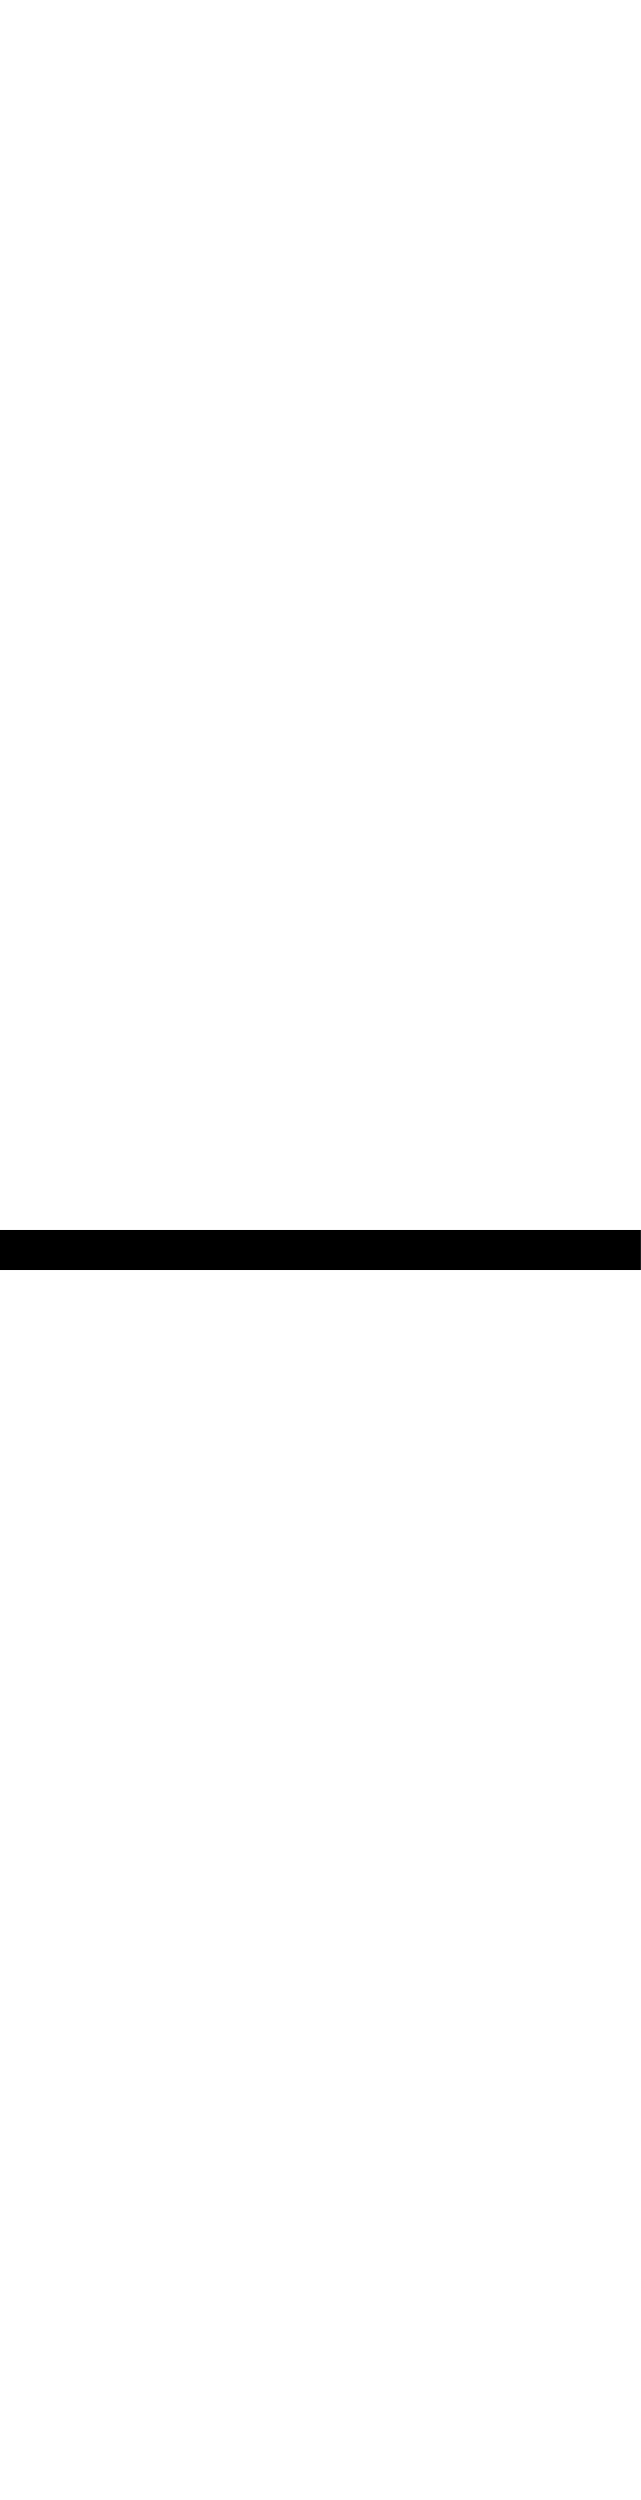
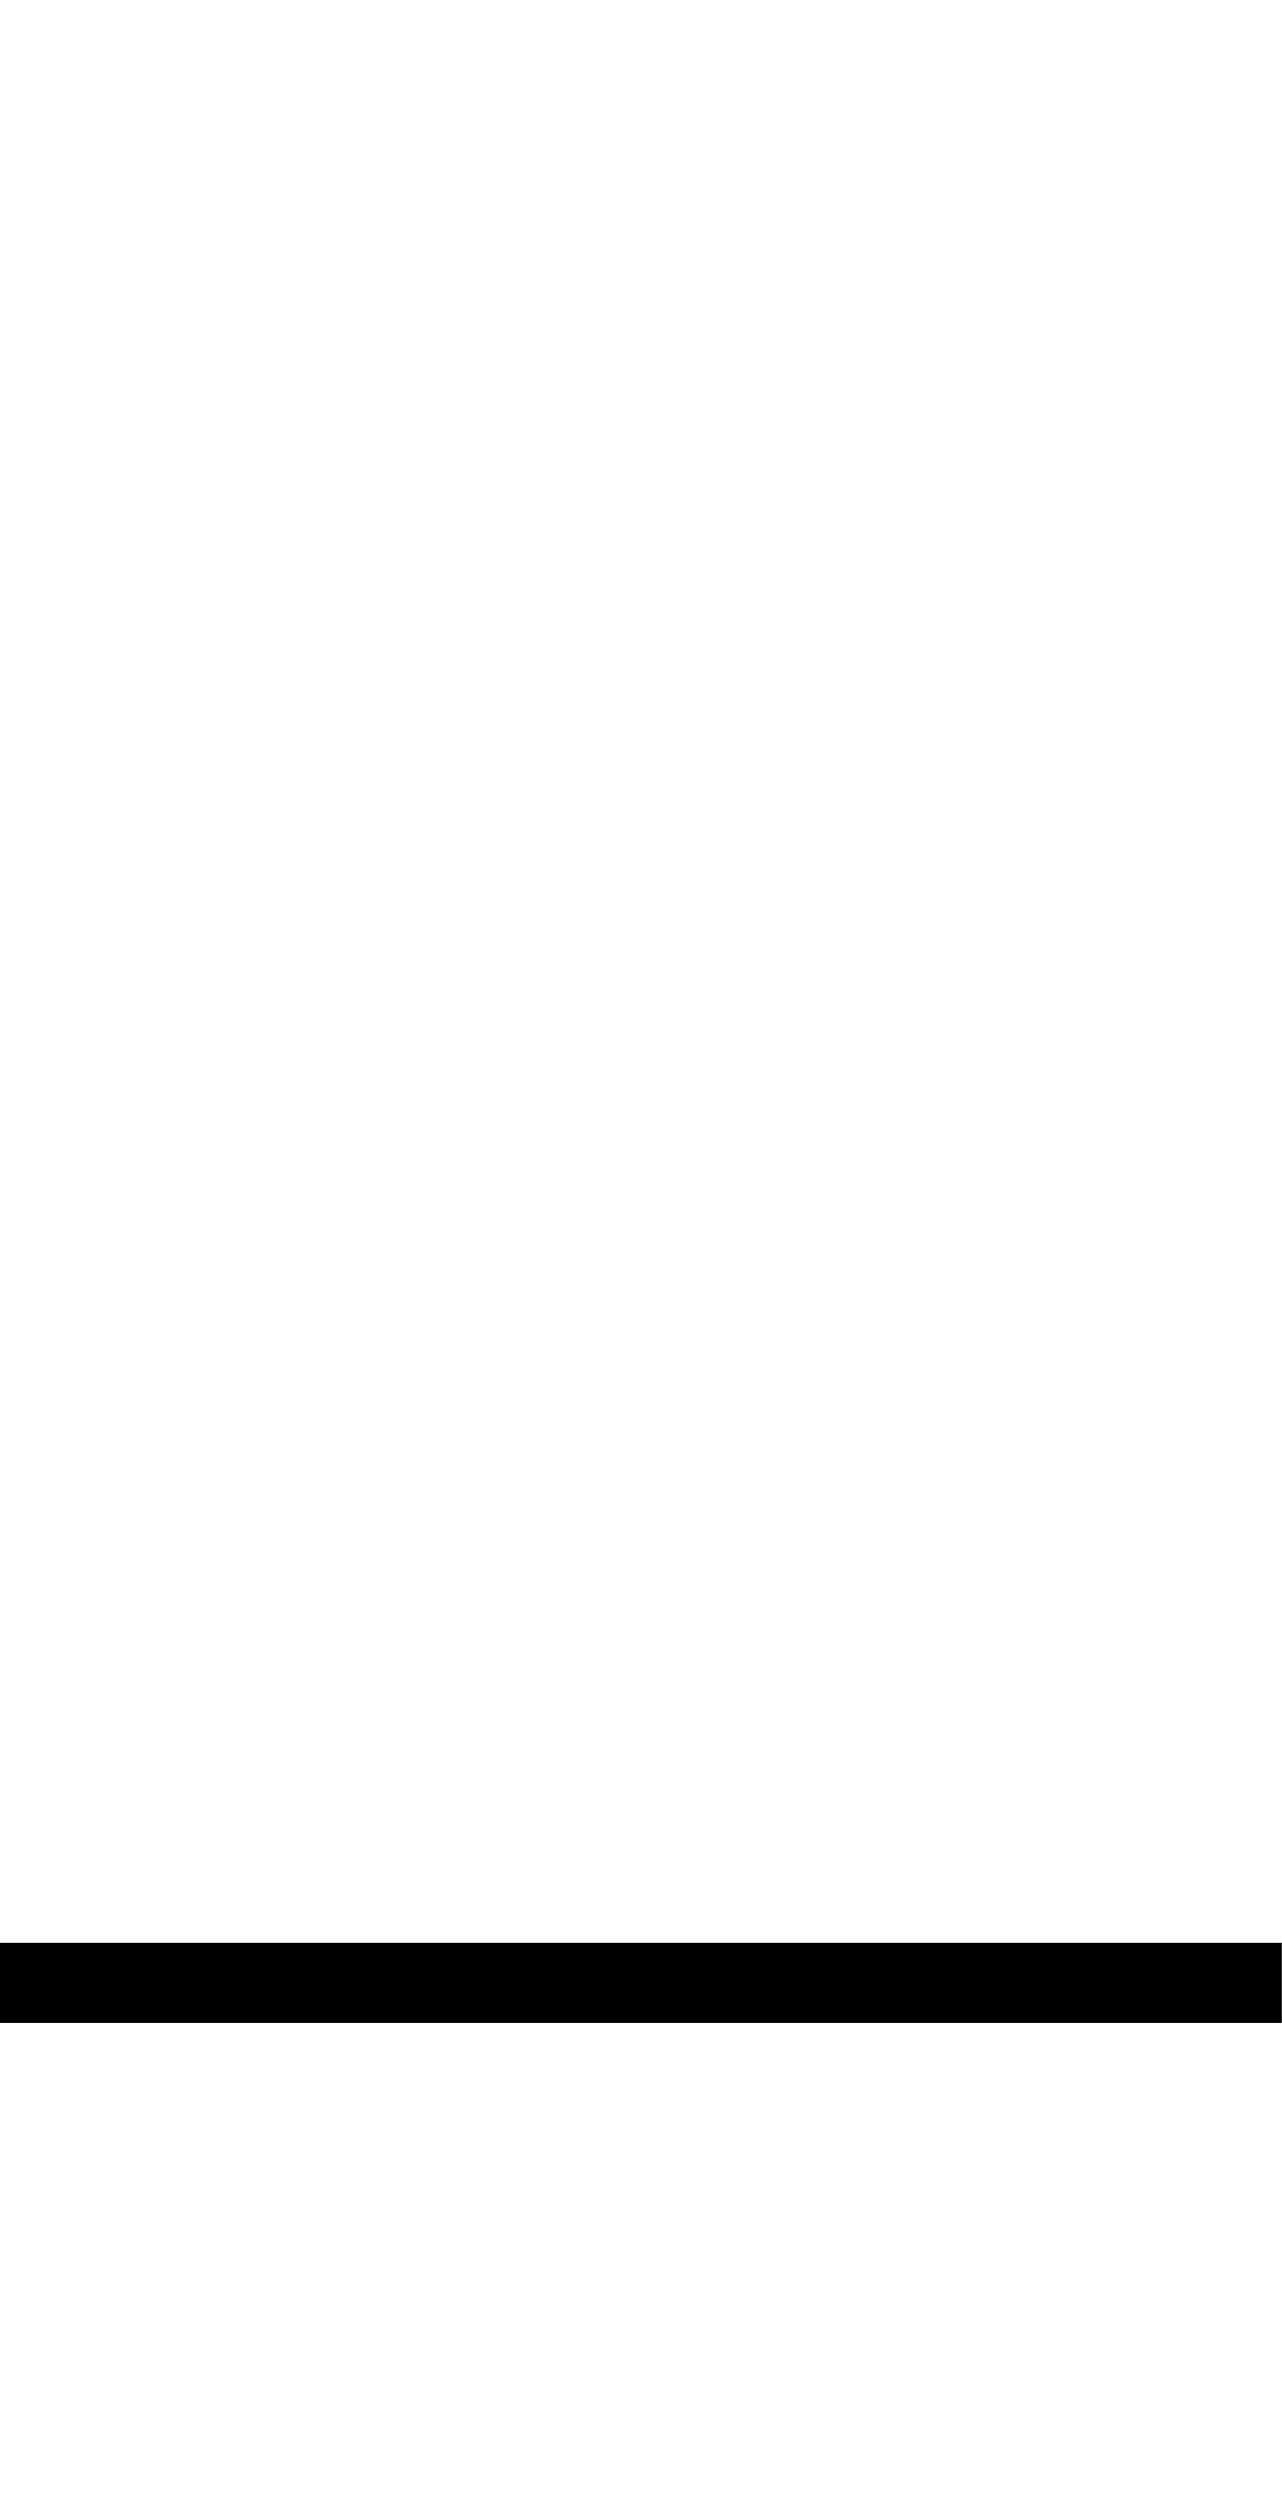
- <svg xmlns="http://www.w3.org/2000/svg" viewBox="0 0 128 499.32">
+ <svg xmlns="http://www.w3.org/2000/svg" viewBox="0 51.65 128 249.65">
  <line x1="0" y1="249.66" x2="128" y2="249.66" stroke="#000" stroke-width="8" stroke-opacity="1" stroke-linecap="butt" />
</svg>
